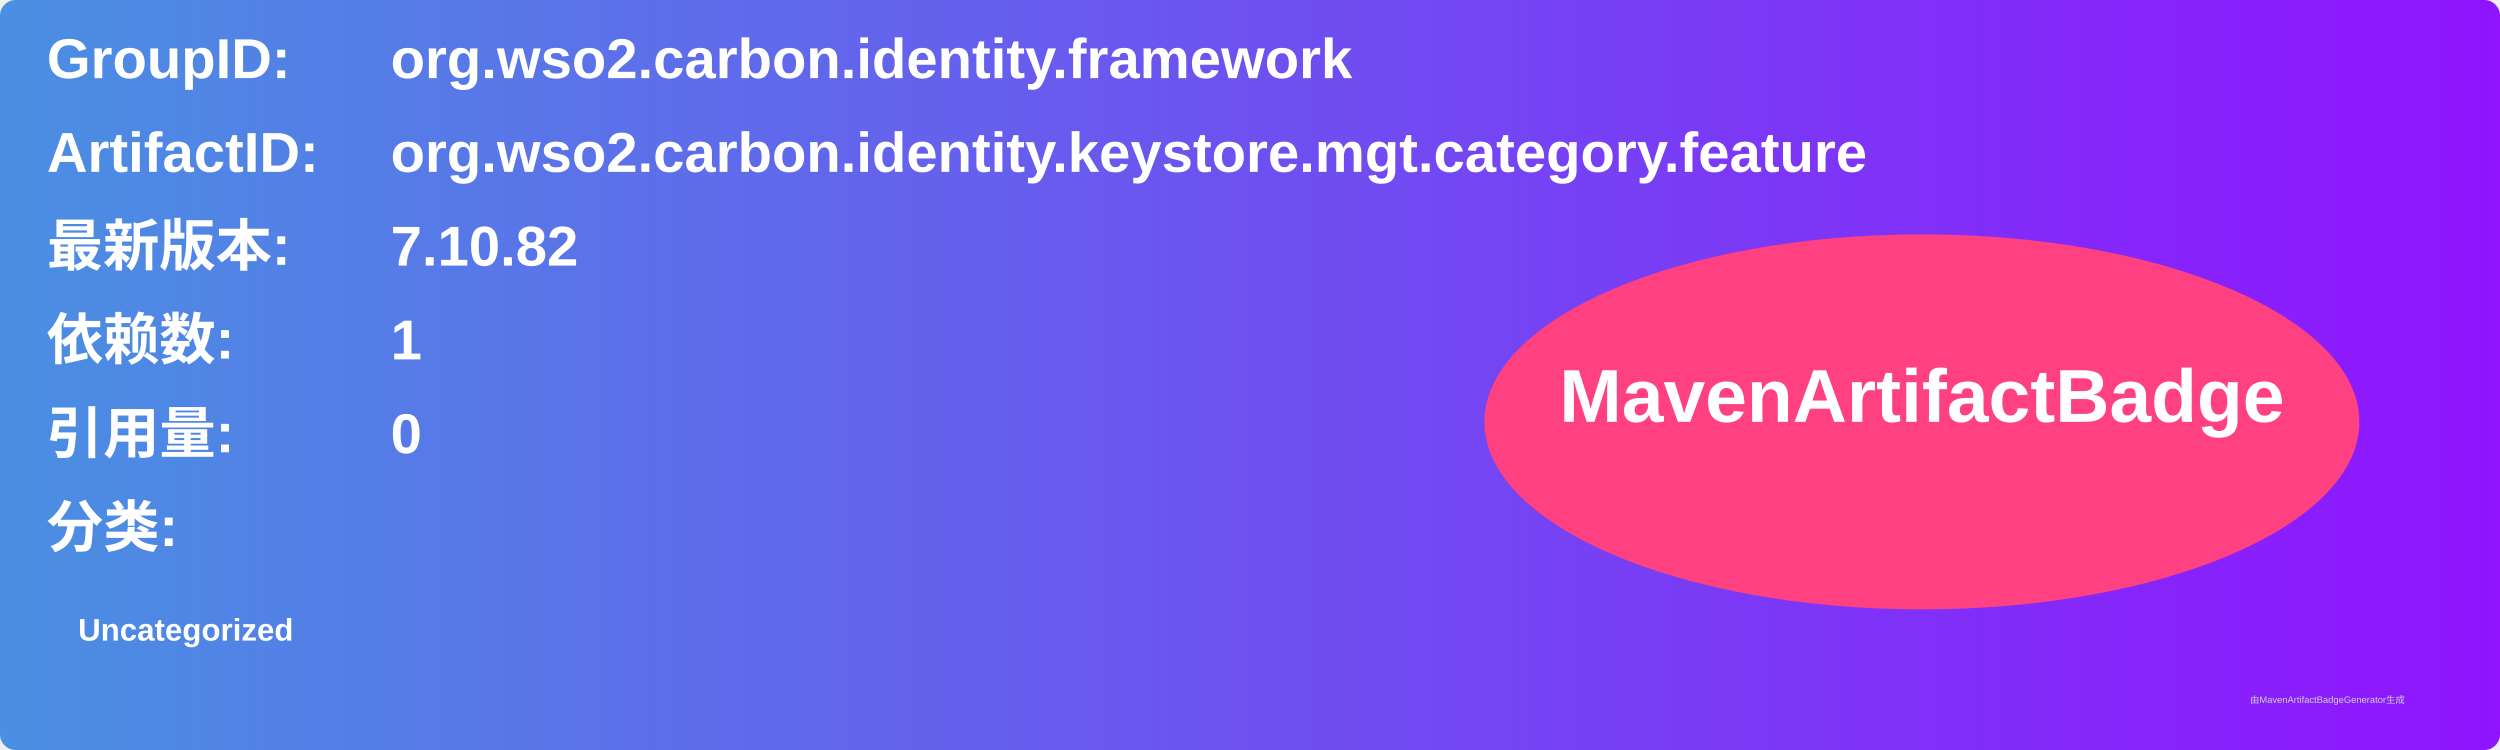
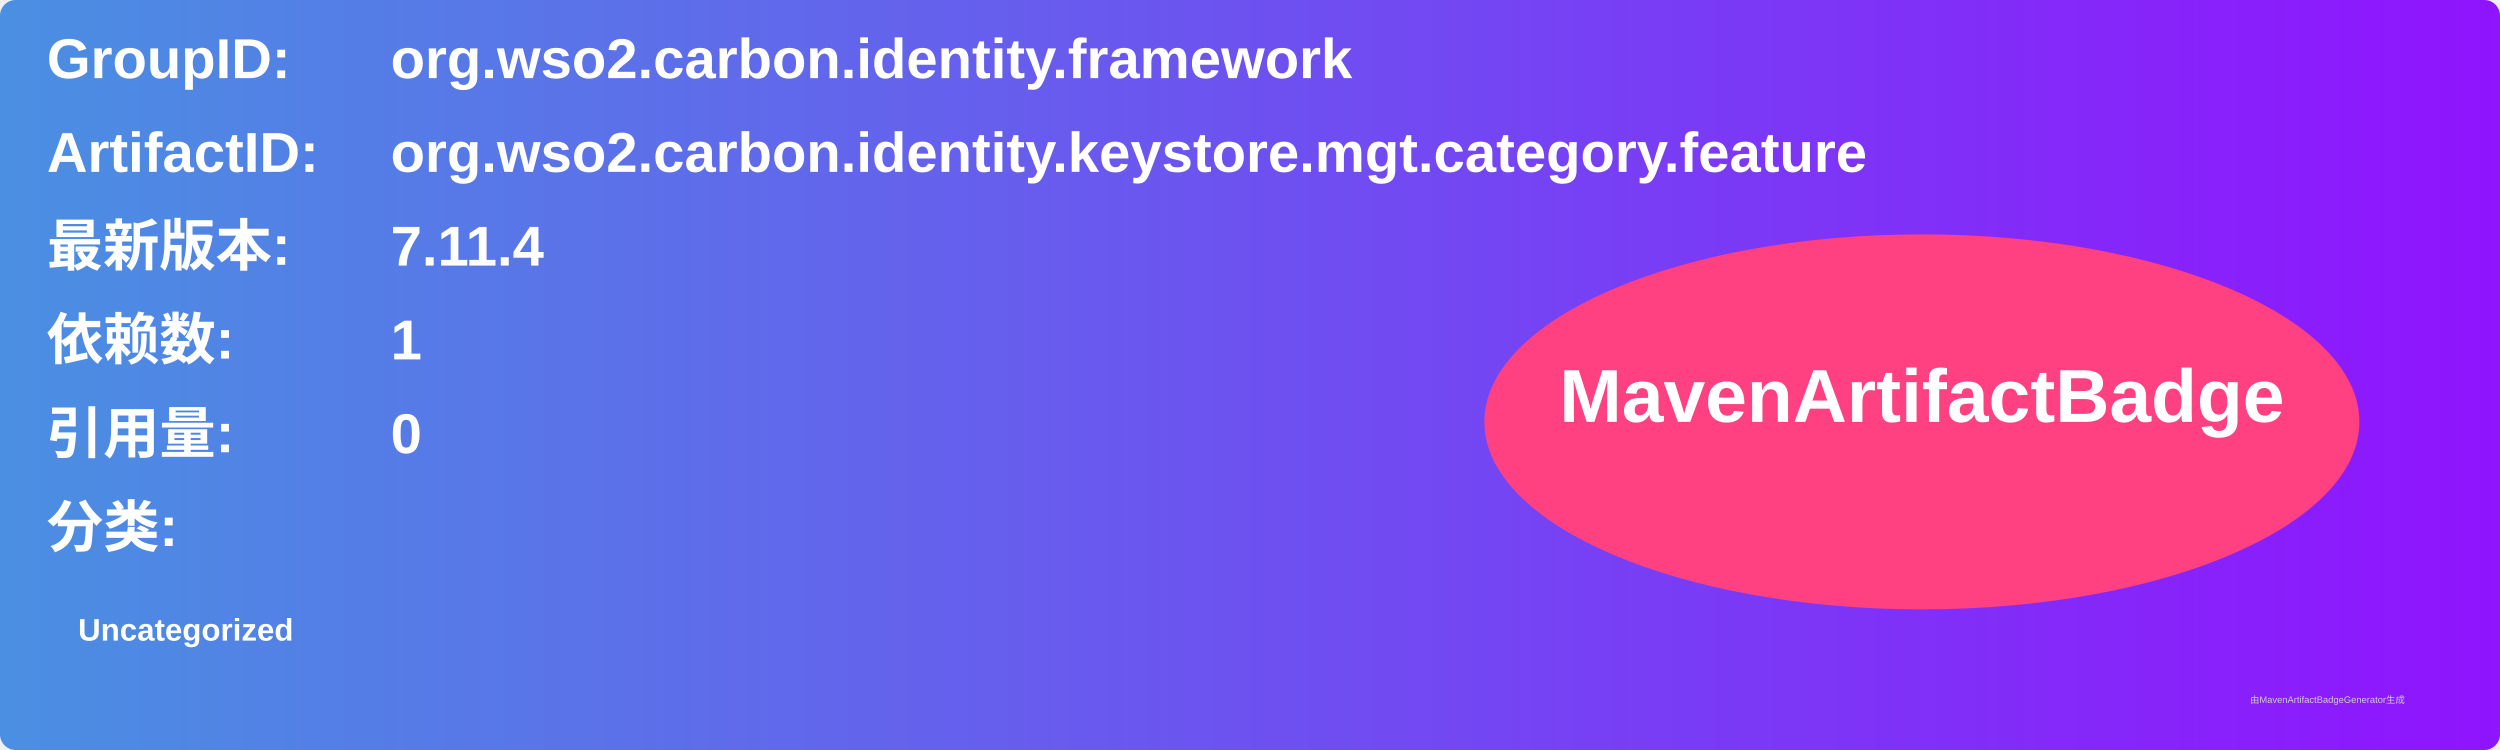
<svg xmlns="http://www.w3.org/2000/svg" width="800" height="240" viewBox="0 0 800 240">
  <linearGradient id="grad" x1="0%" y1="0%" x2="100%" y2="0%">
    <stop offset="0%" stop-color="#4a90e2" />
    <stop offset="100%" stop-color="#9013fe" />
  </linearGradient>
  <rect width="100%" height="100%" rx="5" ry="5" fill="url(#grad)" />
  <g transform="translate(15, 15)">
    <text x="0" y="10" font-family="Arial" font-size="18" fill="white" font-weight="bold" width="260">GroupID:</text>
    <text x="110" y="10" font-family="Arial" font-size="18" fill="white" font-weight="bold" width="460">org.wso2.carbon.identity.framework</text>
    <text x="0" y="40" font-family="Arial" font-size="18" fill="white" font-weight="bold" width="260">ArtifactID:</text>
    <text x="110" y="40" font-family="Arial" font-size="18" fill="white" font-weight="bold" width="460">org.wso2.carbon.identity.keystore.mgt.category.feature</text>
    <text x="0" y="70" font-family="Arial" font-size="18" fill="white" font-weight="bold">最新版本:</text>
    <text x="110" y="70" font-family="Arial" font-size="18" fill="white" font-weight="bold">
-       <tspan font-weight="bold">7.10.82</tspan>
+       <tspan font-weight="bold">7.11.4</tspan>
    </text>
    <text x="0" y="100" font-family="Arial" font-size="18" fill="white" font-weight="bold">依赖数: </text>
    <text x="110" y="100" font-family="Arial" font-size="18" fill="white">
      <tspan font-weight="bold">1</tspan>
    </text>
    <text x="0" y="130" font-family="Arial" font-size="18" fill="white" font-weight="bold">引用量: </text>
    <text x="110" y="130" font-family="Arial" font-size="18" fill="white">
      <tspan font-weight="bold">0</tspan>
    </text>
    <text x="0" y="160" font-family="Arial" font-size="18" fill="white" font-weight="bold">分类:</text>
    <text x="10" y="190" font-family="Arial" font-size="10" fill="white">
      <tspan font-weight="bold">Uncategorized</tspan>
    </text>
    <ellipse cx="600" cy="120" rx="140" ry="60" fill="#ff4081" />
    <text x="600" y="120" text-anchor="middle" font-family="Arial" font-size="24" fill="white" font-weight="bold">MavenArtifactBadge</text>
  </g>
  <text x="720" y="225" font-family="Arial" font-size="3" fill="#d0d0d0">由MavenArtifactBadgeGenerator生成</text>
</svg>
